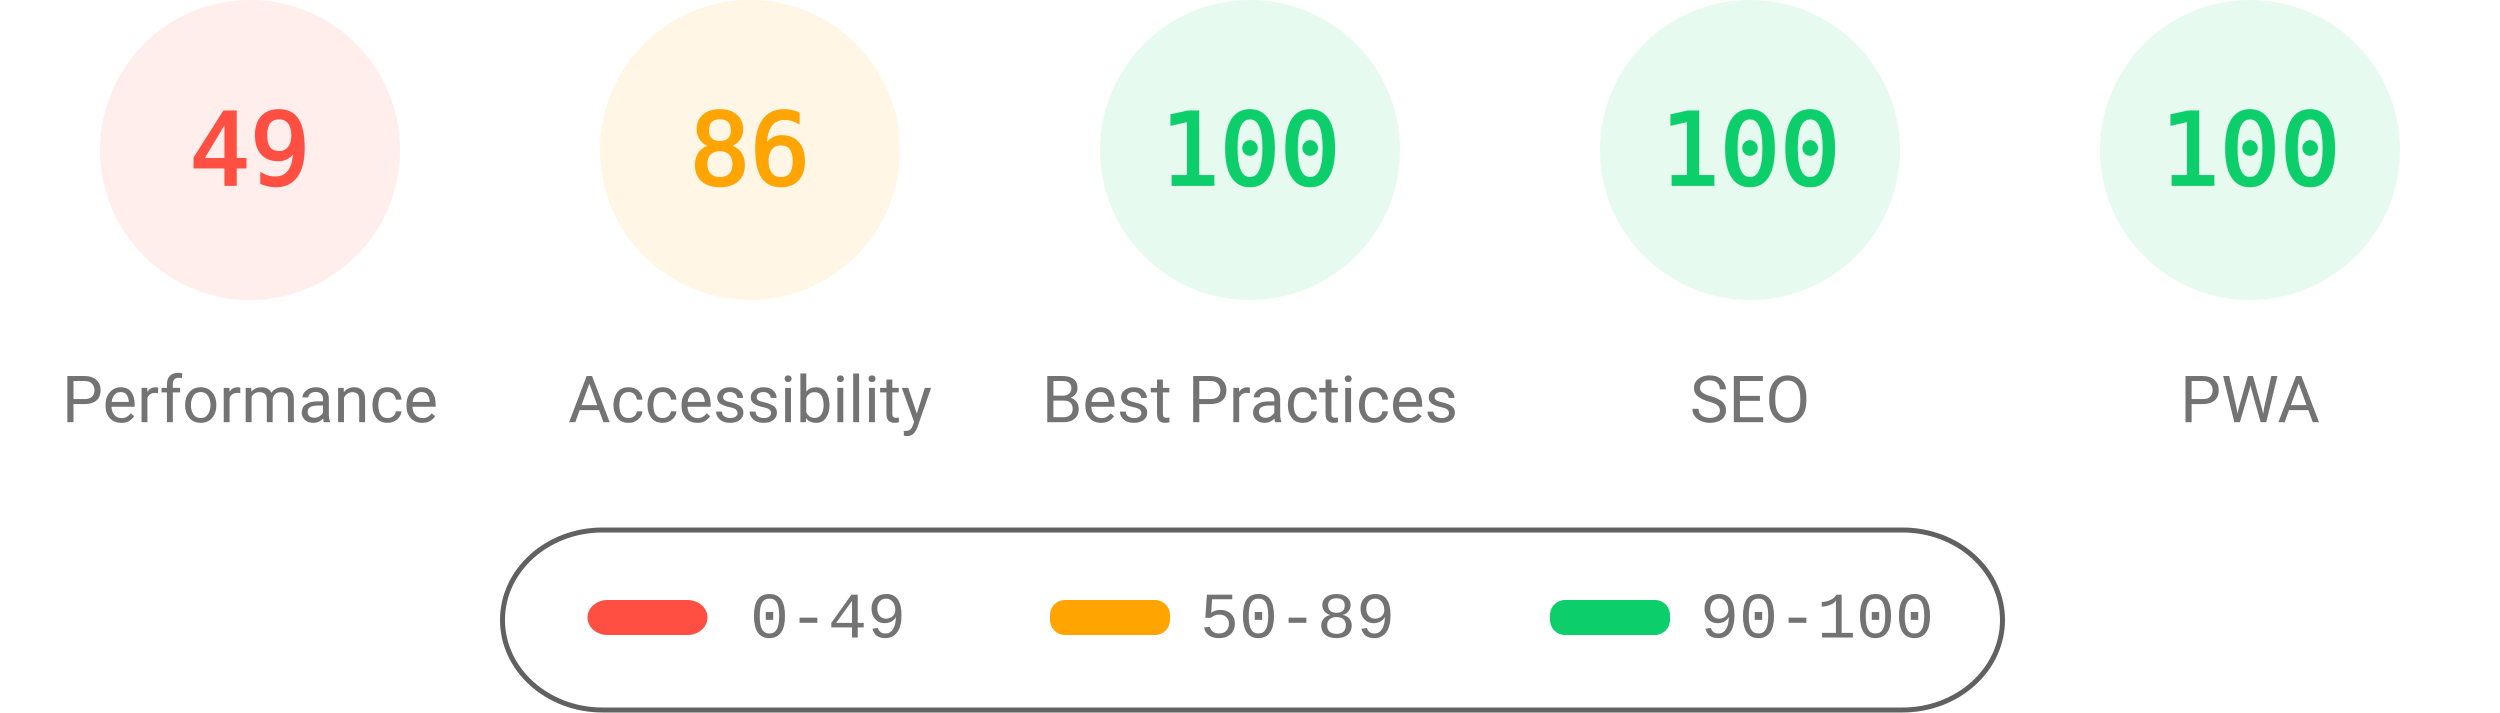
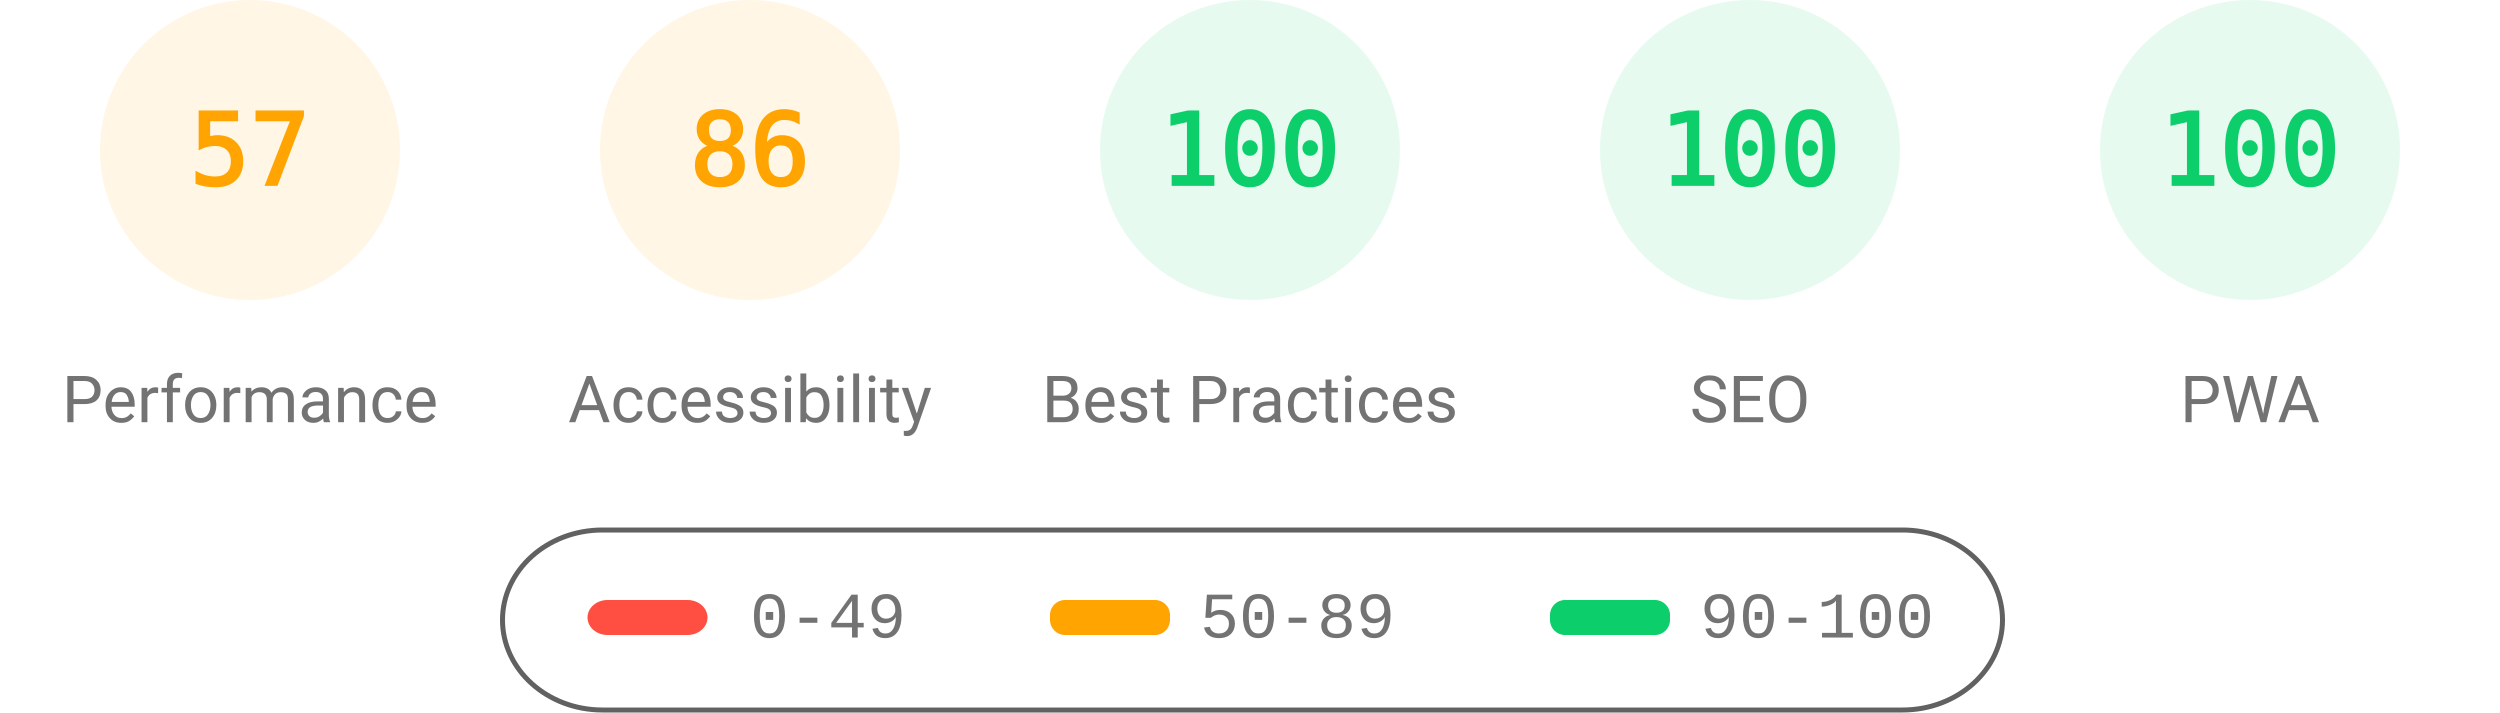
<svg xmlns="http://www.w3.org/2000/svg" fill="none" width="1000" height="285">
  <style>.gauge-base{opacity:.1}.gauge-arc{fill:none;animation-delay:250ms;stroke-linecap:round;transform:rotate(-90deg);transform-origin:100px 60px;animation:load-gauge 1s ease forwards}.guage-text{font-size:40px;font-family:monospace;text-align:center}.guage-red{color:#ff4e42;fill:#ff4e42;stroke:#ff4e42}.guage-orange{color:#ffa400;fill:#ffa400;stroke:#ffa400}.guage-green{color:#0cce6b;fill:#0cce6b;stroke:#0cce6b}.guage-undefined{color:#5c5c5c;fill:#5c5c5c;stroke:#5c5c5c}.guage-title{color:#737373;fill:#737373;stroke:none;font-size:26px;line-height:26px;font-family:Roboto,Halvetica,Arial,sans-serif}@keyframes load-gauge{from{stroke-dasharray:0 352.858}}</style>
-   <svg class="guage-div guage-perf guage-red" viewBox="0 0 200 200" width="200" height="200">
+   <svg class="guage-div guage-perf guage-orange" viewBox="0 0 200 200" width="200" height="200">
    <circle class="gauge-base" r="56" cx="100" cy="60" stroke-width="8" />
-     <circle class="gauge-arc guage-arc-1" r="56" cx="100" cy="60" stroke-width="8" style="stroke-dasharray:172.41,351.858" />
-     <text class="guage-text" x="100" y="60" alignment-baseline="central" dominant-baseline="central" text-anchor="middle">49</text>
+     <circle class="gauge-arc guage-arc-1" r="56" cx="100" cy="60" stroke-width="8" style="stroke-dasharray:200.559,351.858" />
+     <text class="guage-text" x="100" y="60" alignment-baseline="central" dominant-baseline="central" text-anchor="middle">57</text>
    <text class="guage-title" x="100" y="160" alignment-baseline="central" dominant-baseline="central" text-anchor="middle">Performance</text>
  </svg>
  <svg class="guage-div guage-acc guage-orange" viewBox="0 0 200 200" width="200" height="200" x="200">
    <circle class="gauge-base" r="56" cx="100" cy="60" stroke-width="8" />
    <circle class="gauge-arc guage-arc-2" r="56" cx="100" cy="60" stroke-width="8" style="stroke-dasharray:302.598,351.858" />
    <text class="guage-text" x="100" y="60" alignment-baseline="central" dominant-baseline="central" text-anchor="middle">86</text>
    <text class="guage-title" x="100" y="160" alignment-baseline="central" dominant-baseline="central" text-anchor="middle">Accessibility</text>
  </svg>
  <svg class="guage-div guage-best guage-green" viewBox="0 0 200 200" width="200" height="200" x="400">
    <circle class="gauge-base" r="56" cx="100" cy="60" stroke-width="8" />
    <circle class="gauge-arc guage-arc-3" r="56" cx="100" cy="60" stroke-width="8" style="stroke-dasharray:351.858,351.858" />
    <text class="guage-text" x="100" y="60" alignment-baseline="central" dominant-baseline="central" text-anchor="middle">100</text>
    <text class="guage-title" x="100" y="160" alignment-baseline="central" dominant-baseline="central" text-anchor="middle">Best Practices</text>
  </svg>
  <svg class="guage-div guage-seo guage-green" viewBox="0 0 200 200" width="200" height="200" x="600">
    <circle class="gauge-base" r="56" cx="100" cy="60" stroke-width="8" />
    <circle class="gauge-arc guage-arc-4" r="56" cx="100" cy="60" stroke-width="8" style="stroke-dasharray:351.858,351.858" />
    <text class="guage-text" x="100" y="60" alignment-baseline="central" dominant-baseline="central" text-anchor="middle">100</text>
    <text class="guage-title" x="100" y="160" alignment-baseline="central" dominant-baseline="central" text-anchor="middle">SEO</text>
  </svg>
  <svg class="guage-div guage-pwa guage-green" viewBox="0 0 200 200" width="200" height="200" x="800">
    <circle class="gauge-base" r="56" cx="100" cy="60" stroke-width="8" />
    <circle class="gauge-arc guage-arc-4" r="56" cx="100" cy="60" stroke-width="8" style="stroke-dasharray:351.858,351.858" />
    <text class="guage-text" x="100" y="60" alignment-baseline="central" dominant-baseline="central" text-anchor="middle">100</text>
    <text class="guage-title" x="100" y="160" alignment-baseline="central" dominant-baseline="central" text-anchor="middle">PWA</text>
  </svg>
  <svg width="604" height="76" x="200" y="210">
    <path fill="none" id="canvas_background" d="M-1-1h604v80H-1z" />
    <rect fill-opacity="0" stroke="#616161" stroke-width="2" rx="40" id="svg_2" height="72" width="600" y="2" x="1" fill="#000" />
    <rect stroke="#000" rx="8" id="svg_3" height="14" width="48" y="30" x="35" stroke-opacity="null" stroke-width="0" fill="#ff4e42" />
    <rect stroke="#000" rx="6" id="svg_4" height="14" width="48" y="30" x="220" stroke-opacity="null" stroke-width="0" fill="#ffa400" />
    <rect stroke="#000" rx="6" id="svg_5" height="14" width="48" y="30" x="420" stroke-opacity="null" stroke-width="0" fill="#0cce6b" />
    <text xml:space="preserve" text-anchor="start" font-family="'Courier New', Courier, monospace" font-size="26" id="svg_6" y="45" x="100" stroke-opacity="null" stroke-width="0" stroke="#000" fill="#737373">0-49</text>
    <text xml:space="preserve" text-anchor="start" font-family="'Courier New', Courier, monospace" font-size="26" id="svg_7" y="45" x="280" stroke-opacity="null" stroke-width="0" stroke="#000" fill="#737373">50-89</text>
    <text xml:space="preserve" text-anchor="start" font-family="'Courier New', Courier, monospace" font-size="26" id="svg_8" y="45" x="480" stroke-opacity="null" stroke-width="0" stroke="#000" fill="#737373">90-100</text>
  </svg>
</svg>
